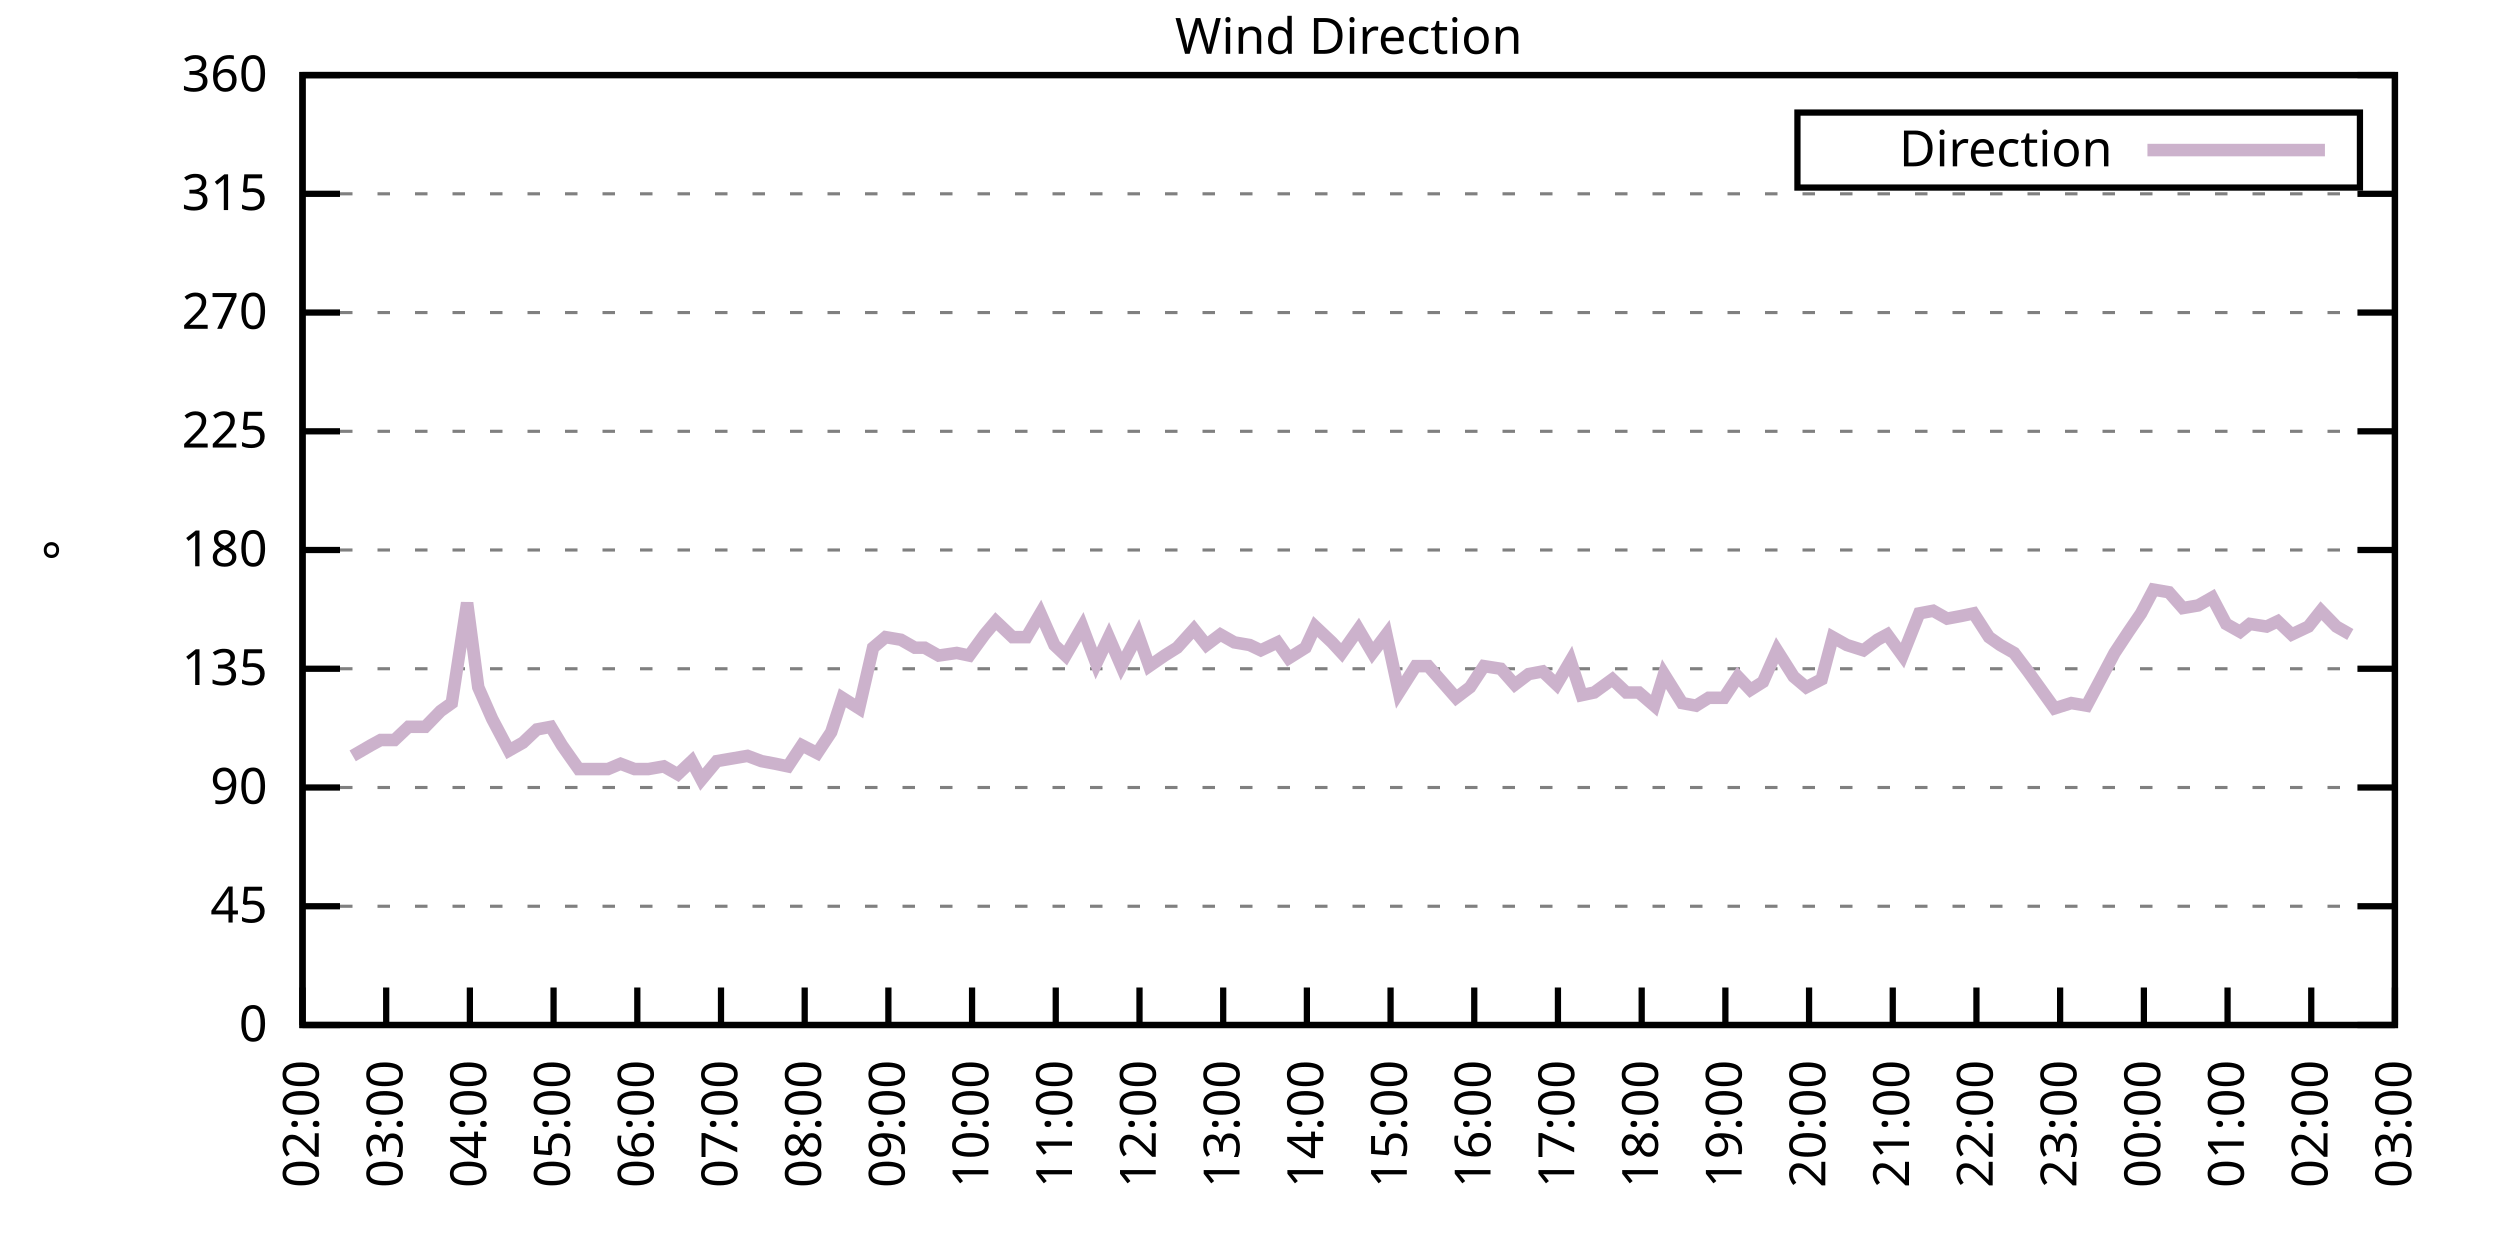
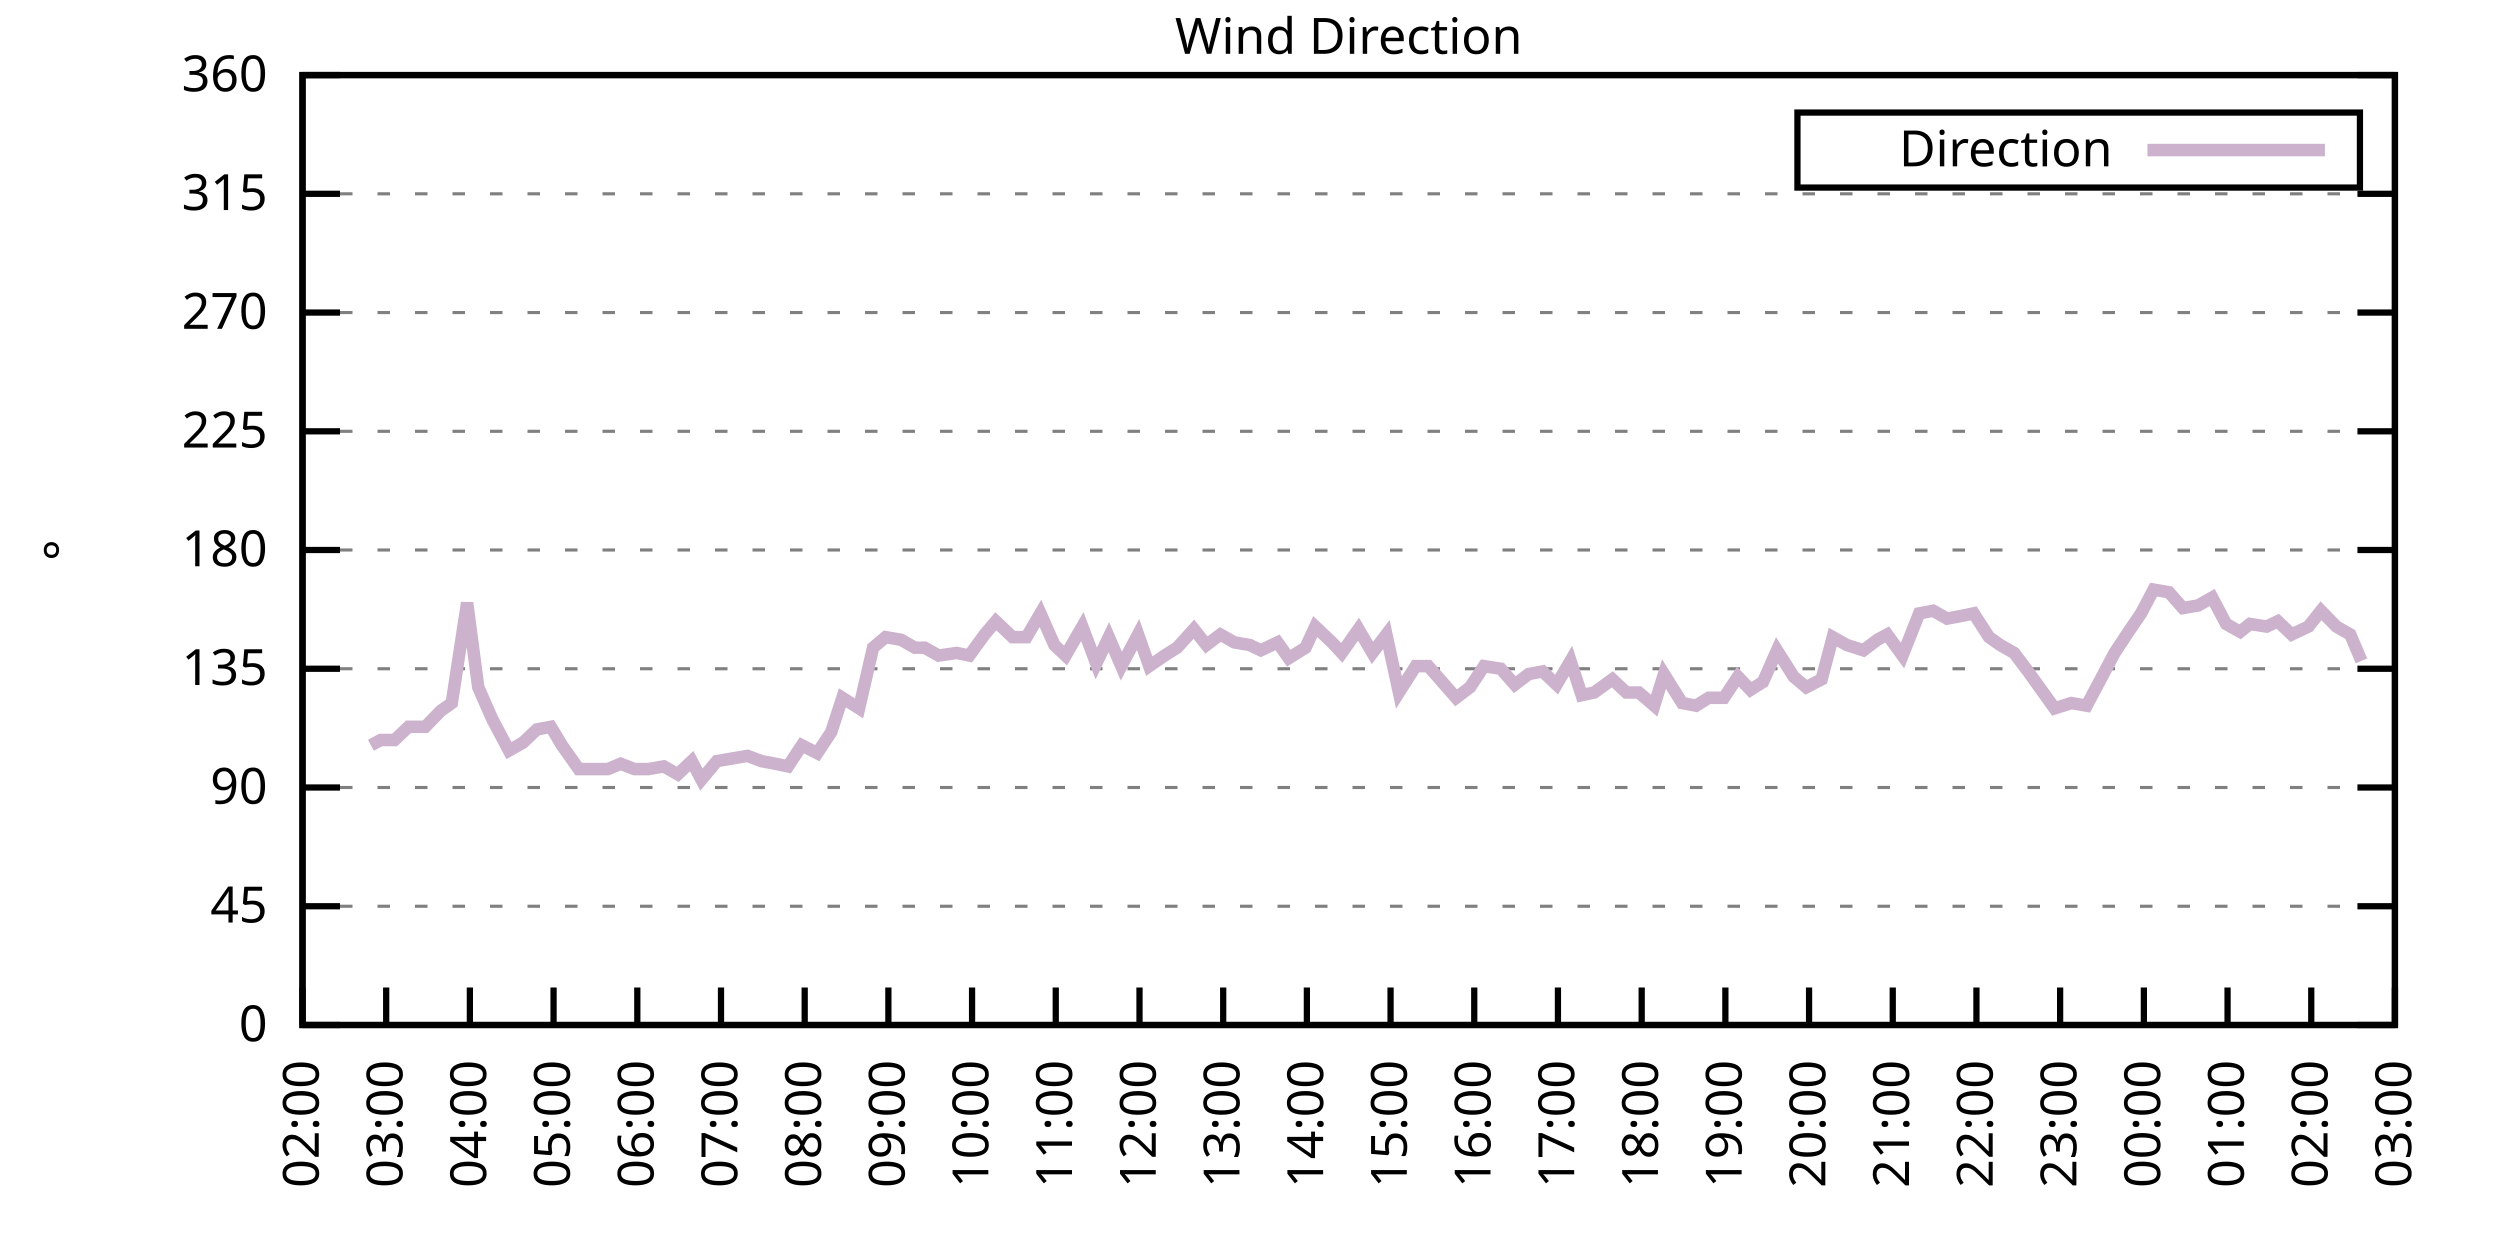
<svg xmlns="http://www.w3.org/2000/svg" xmlns:xlink="http://www.w3.org/1999/xlink" width="400" height="200" viewBox="0 0 400 200">
  <g id="gnuplot_canvas">
    <rect x="0" y="0" width="400" height="200" fill="none" />
    <defs>
      <circle id="gpDot" r="0.5" stroke-width="0.5" stroke="currentColor" />
      <path id="gpPt0" stroke-width="0.333" stroke="currentColor" d="M-1,0 h2 M0,-1 v2" />
      <path id="gpPt1" stroke-width="0.333" stroke="currentColor" d="M-1,-1 L1,1 M1,-1 L-1,1" />
      <path id="gpPt2" stroke-width="0.333" stroke="currentColor" d="M-1,0 L1,0 M0,-1 L0,1 M-1,-1 L1,1 M-1,1 L1,-1" />
      <rect id="gpPt3" stroke-width="0.333" stroke="currentColor" x="-1" y="-1" width="2" height="2" />
      <rect id="gpPt4" stroke-width="0.333" stroke="currentColor" fill="currentColor" x="-1" y="-1" width="2" height="2" />
      <circle id="gpPt5" stroke-width="0.333" stroke="currentColor" cx="0" cy="0" r="1" />
      <use xlink:href="#gpPt5" id="gpPt6" fill="currentColor" stroke="none" />
      <path id="gpPt7" stroke-width="0.333" stroke="currentColor" d="M0,-1.33 L-1.33,0.67 L1.33,0.67 z" />
      <use xlink:href="#gpPt7" id="gpPt8" fill="currentColor" stroke="none" />
      <use xlink:href="#gpPt7" id="gpPt9" stroke="currentColor" transform="rotate(180)" />
      <use xlink:href="#gpPt9" id="gpPt10" fill="currentColor" stroke="none" />
      <use xlink:href="#gpPt3" id="gpPt11" stroke="currentColor" transform="rotate(45)" />
      <use xlink:href="#gpPt11" id="gpPt12" fill="currentColor" stroke="none" />
      <path id="gpPt13" stroke-width="0.333" stroke="currentColor" d="M0,1.330 L1.265,0.411 L0.782,-1.067 L-0.782,-1.076 L-1.265,0.411 z" />
      <use xlink:href="#gpPt13" id="gpPt14" fill="currentColor" stroke="none" />
      <filter id="textbox" filterUnits="objectBoundingBox" x="0" y="0" height="1" width="1">
        <feFlood flood-color="white" flood-opacity="1" result="bgnd" />
        <feComposite in="SourceGraphic" in2="bgnd" operator="atop" />
      </filter>
      <filter id="greybox" filterUnits="objectBoundingBox" x="0" y="0" height="1" width="1">
        <feFlood flood-color="lightgrey" flood-opacity="1" result="grey" />
        <feComposite in="SourceGraphic" in2="grey" operator="atop" />
      </filter>
    </defs>
    <g fill="none" color="white" stroke="currentColor" stroke-width="1.00" stroke-linecap="butt" stroke-linejoin="miter">
</g>
    <g fill="none" color="black" stroke="currentColor" stroke-width="1.00" stroke-linecap="butt" stroke-linejoin="miter">
      <g stroke="none" shape-rendering="crispEdges">
        <polygon fill="rgb(255, 255, 255)" points="48.40,164.00 383.18,164.00 383.18,12.02 48.40,12.02 " />
      </g>
    </g>
    <g fill="none" color="black" stroke="currentColor" stroke-width="1.00" stroke-linecap="butt" stroke-linejoin="miter">
</g>
    <g fill="none" color="black" stroke="black" stroke-width="0.50" stroke-linecap="butt" stroke-linejoin="miter">
</g>
    <g fill="none" color="gray" stroke="currentColor" stroke-width="0.50" stroke-linecap="butt" stroke-linejoin="miter">
      <path stroke="gray" stroke-dasharray="2,4" class="gridline" d="M48.40,164.00 L383.19,164.00  " />
    </g>
    <g fill="none" color="gray" stroke="gray" stroke-width="1.00" stroke-linecap="butt" stroke-linejoin="miter">
</g>
    <g fill="none" color="black" stroke="currentColor" stroke-width="1.00" stroke-linecap="butt" stroke-linejoin="miter">
      <path stroke="black" d="M48.40,164.00 L54.40,164.00 M383.19,164.00 L377.19,164.00  " />
      <g transform="translate(42.80,166.60)" stroke="none" fill="black" font-family="Sans" font-size="8.00" text-anchor="end">
        <text>
          <tspan font-family="Sans"> 0</tspan>
        </text>
      </g>
    </g>
    <g fill="none" color="black" stroke="currentColor" stroke-width="1.00" stroke-linecap="butt" stroke-linejoin="miter">
</g>
    <g fill="none" color="black" stroke="black" stroke-width="0.50" stroke-linecap="butt" stroke-linejoin="miter">
</g>
    <g fill="none" color="gray" stroke="currentColor" stroke-width="0.50" stroke-linecap="butt" stroke-linejoin="miter">
      <path stroke="gray" stroke-dasharray="2,4" class="gridline" d="M48.40,145.00 L383.19,145.00  " />
    </g>
    <g fill="none" color="gray" stroke="gray" stroke-width="1.00" stroke-linecap="butt" stroke-linejoin="miter">
</g>
    <g fill="none" color="black" stroke="currentColor" stroke-width="1.00" stroke-linecap="butt" stroke-linejoin="miter">
      <path stroke="black" d="M48.40,145.00 L54.40,145.00 M383.19,145.00 L377.19,145.00  " />
      <g transform="translate(42.80,147.60)" stroke="none" fill="black" font-family="Sans" font-size="8.00" text-anchor="end">
        <text>
          <tspan font-family="Sans"> 45</tspan>
        </text>
      </g>
    </g>
    <g fill="none" color="black" stroke="currentColor" stroke-width="1.00" stroke-linecap="butt" stroke-linejoin="miter">
</g>
    <g fill="none" color="black" stroke="black" stroke-width="0.50" stroke-linecap="butt" stroke-linejoin="miter">
</g>
    <g fill="none" color="gray" stroke="currentColor" stroke-width="0.50" stroke-linecap="butt" stroke-linejoin="miter">
      <path stroke="gray" stroke-dasharray="2,4" class="gridline" d="M48.40,126.00 L383.19,126.00  " />
    </g>
    <g fill="none" color="gray" stroke="gray" stroke-width="1.00" stroke-linecap="butt" stroke-linejoin="miter">
</g>
    <g fill="none" color="black" stroke="currentColor" stroke-width="1.00" stroke-linecap="butt" stroke-linejoin="miter">
      <path stroke="black" d="M48.40,126.00 L54.40,126.00 M383.19,126.00 L377.19,126.00  " />
      <g transform="translate(42.80,128.60)" stroke="none" fill="black" font-family="Sans" font-size="8.00" text-anchor="end">
        <text>
          <tspan font-family="Sans"> 90</tspan>
        </text>
      </g>
    </g>
    <g fill="none" color="black" stroke="currentColor" stroke-width="1.00" stroke-linecap="butt" stroke-linejoin="miter">
</g>
    <g fill="none" color="black" stroke="black" stroke-width="0.50" stroke-linecap="butt" stroke-linejoin="miter">
</g>
    <g fill="none" color="gray" stroke="currentColor" stroke-width="0.50" stroke-linecap="butt" stroke-linejoin="miter">
      <path stroke="gray" stroke-dasharray="2,4" class="gridline" d="M48.40,107.00 L383.19,107.00  " />
    </g>
    <g fill="none" color="gray" stroke="gray" stroke-width="1.00" stroke-linecap="butt" stroke-linejoin="miter">
</g>
    <g fill="none" color="black" stroke="currentColor" stroke-width="1.00" stroke-linecap="butt" stroke-linejoin="miter">
      <path stroke="black" d="M48.40,107.00 L54.40,107.00 M383.19,107.00 L377.19,107.00  " />
      <g transform="translate(42.80,109.60)" stroke="none" fill="black" font-family="Sans" font-size="8.00" text-anchor="end">
        <text>
          <tspan font-family="Sans"> 135</tspan>
        </text>
      </g>
    </g>
    <g fill="none" color="black" stroke="currentColor" stroke-width="1.00" stroke-linecap="butt" stroke-linejoin="miter">
</g>
    <g fill="none" color="black" stroke="black" stroke-width="0.50" stroke-linecap="butt" stroke-linejoin="miter">
</g>
    <g fill="none" color="gray" stroke="currentColor" stroke-width="0.50" stroke-linecap="butt" stroke-linejoin="miter">
      <path stroke="gray" stroke-dasharray="2,4" class="gridline" d="M48.40,88.00 L383.19,88.00  " />
    </g>
    <g fill="none" color="gray" stroke="gray" stroke-width="1.00" stroke-linecap="butt" stroke-linejoin="miter">
</g>
    <g fill="none" color="black" stroke="currentColor" stroke-width="1.00" stroke-linecap="butt" stroke-linejoin="miter">
      <path stroke="black" d="M48.40,88.00 L54.40,88.00 M383.19,88.00 L377.19,88.00  " />
      <g transform="translate(42.80,90.60)" stroke="none" fill="black" font-family="Sans" font-size="8.00" text-anchor="end">
        <text>
          <tspan font-family="Sans"> 180</tspan>
        </text>
      </g>
    </g>
    <g fill="none" color="black" stroke="currentColor" stroke-width="1.00" stroke-linecap="butt" stroke-linejoin="miter">
</g>
    <g fill="none" color="black" stroke="black" stroke-width="0.50" stroke-linecap="butt" stroke-linejoin="miter">
</g>
    <g fill="none" color="gray" stroke="currentColor" stroke-width="0.50" stroke-linecap="butt" stroke-linejoin="miter">
      <path stroke="gray" stroke-dasharray="2,4" class="gridline" d="M48.40,69.01 L383.19,69.01  " />
    </g>
    <g fill="none" color="gray" stroke="gray" stroke-width="1.00" stroke-linecap="butt" stroke-linejoin="miter">
</g>
    <g fill="none" color="black" stroke="currentColor" stroke-width="1.00" stroke-linecap="butt" stroke-linejoin="miter">
      <path stroke="black" d="M48.40,69.01 L54.40,69.01 M383.19,69.01 L377.19,69.01  " />
      <g transform="translate(42.80,71.61)" stroke="none" fill="black" font-family="Sans" font-size="8.00" text-anchor="end">
        <text>
          <tspan font-family="Sans"> 225</tspan>
        </text>
      </g>
    </g>
    <g fill="none" color="black" stroke="currentColor" stroke-width="1.00" stroke-linecap="butt" stroke-linejoin="miter">
</g>
    <g fill="none" color="black" stroke="black" stroke-width="0.50" stroke-linecap="butt" stroke-linejoin="miter">
</g>
    <g fill="none" color="gray" stroke="currentColor" stroke-width="0.50" stroke-linecap="butt" stroke-linejoin="miter">
      <path stroke="gray" stroke-dasharray="2,4" class="gridline" d="M48.40,50.01 L383.19,50.01  " />
    </g>
    <g fill="none" color="gray" stroke="gray" stroke-width="1.00" stroke-linecap="butt" stroke-linejoin="miter">
</g>
    <g fill="none" color="black" stroke="currentColor" stroke-width="1.00" stroke-linecap="butt" stroke-linejoin="miter">
      <path stroke="black" d="M48.40,50.01 L54.40,50.01 M383.19,50.01 L377.19,50.01  " />
      <g transform="translate(42.80,52.61)" stroke="none" fill="black" font-family="Sans" font-size="8.00" text-anchor="end">
        <text>
          <tspan font-family="Sans"> 270</tspan>
        </text>
      </g>
    </g>
    <g fill="none" color="black" stroke="currentColor" stroke-width="1.00" stroke-linecap="butt" stroke-linejoin="miter">
</g>
    <g fill="none" color="black" stroke="black" stroke-width="0.50" stroke-linecap="butt" stroke-linejoin="miter">
</g>
    <g fill="none" color="gray" stroke="currentColor" stroke-width="0.50" stroke-linecap="butt" stroke-linejoin="miter">
      <path stroke="gray" stroke-dasharray="2,4" class="gridline" d="M48.40,31.01 L383.19,31.01  " />
    </g>
    <g fill="none" color="gray" stroke="gray" stroke-width="1.00" stroke-linecap="butt" stroke-linejoin="miter">
</g>
    <g fill="none" color="black" stroke="currentColor" stroke-width="1.00" stroke-linecap="butt" stroke-linejoin="miter">
      <path stroke="black" d="M48.40,31.01 L54.40,31.01 M383.19,31.01 L377.19,31.01  " />
      <g transform="translate(42.80,33.61)" stroke="none" fill="black" font-family="Sans" font-size="8.00" text-anchor="end">
        <text>
          <tspan font-family="Sans"> 315</tspan>
        </text>
      </g>
    </g>
    <g fill="none" color="black" stroke="currentColor" stroke-width="1.00" stroke-linecap="butt" stroke-linejoin="miter">
</g>
    <g fill="none" color="black" stroke="black" stroke-width="0.50" stroke-linecap="butt" stroke-linejoin="miter">
</g>
    <g fill="none" color="gray" stroke="currentColor" stroke-width="0.50" stroke-linecap="butt" stroke-linejoin="miter">
      <path stroke="gray" stroke-dasharray="2,4" class="gridline" d="M48.40,12.01 L383.19,12.01  " />
    </g>
    <g fill="none" color="gray" stroke="gray" stroke-width="1.00" stroke-linecap="butt" stroke-linejoin="miter">
</g>
    <g fill="none" color="black" stroke="currentColor" stroke-width="1.00" stroke-linecap="butt" stroke-linejoin="miter">
      <path stroke="black" d="M48.40,12.01 L54.40,12.01 M383.19,12.01 L377.19,12.01  " />
      <g transform="translate(42.80,14.61)" stroke="none" fill="black" font-family="Sans" font-size="8.00" text-anchor="end">
        <text>
          <tspan font-family="Sans"> 360</tspan>
        </text>
      </g>
    </g>
    <g fill="none" color="black" stroke="currentColor" stroke-width="1.00" stroke-linecap="butt" stroke-linejoin="miter">
      <path stroke="black" d="M48.40,164.00 L48.40,158.00  " />
      <g transform="translate(51.00,169.60) rotate(270.00)" stroke="none" fill="black" font-family="Sans" font-size="8.00" text-anchor="end">
        <text>
          <tspan font-family="Sans">02:00</tspan>
        </text>
      </g>
    </g>
    <g fill="none" color="black" stroke="currentColor" stroke-width="1.00" stroke-linecap="butt" stroke-linejoin="miter">
      <path stroke="black" d="M61.79,164.00 L61.79,158.00  " />
      <g transform="translate(64.39,169.60) rotate(270.00)" stroke="none" fill="black" font-family="Sans" font-size="8.00" text-anchor="end">
        <text>
          <tspan font-family="Sans">03:00</tspan>
        </text>
      </g>
    </g>
    <g fill="none" color="black" stroke="currentColor" stroke-width="1.00" stroke-linecap="butt" stroke-linejoin="miter">
      <path stroke="black" d="M75.18,164.00 L75.18,158.00  " />
      <g transform="translate(77.78,169.60) rotate(270.00)" stroke="none" fill="black" font-family="Sans" font-size="8.00" text-anchor="end">
        <text>
          <tspan font-family="Sans">04:00</tspan>
        </text>
      </g>
    </g>
    <g fill="none" color="black" stroke="currentColor" stroke-width="1.00" stroke-linecap="butt" stroke-linejoin="miter">
      <path stroke="black" d="M88.57,164.00 L88.57,158.00  " />
      <g transform="translate(91.17,169.60) rotate(270.00)" stroke="none" fill="black" font-family="Sans" font-size="8.00" text-anchor="end">
        <text>
          <tspan font-family="Sans">05:00</tspan>
        </text>
      </g>
    </g>
    <g fill="none" color="black" stroke="currentColor" stroke-width="1.00" stroke-linecap="butt" stroke-linejoin="miter">
      <path stroke="black" d="M101.97,164.00 L101.97,158.00  " />
      <g transform="translate(104.57,169.60) rotate(270.00)" stroke="none" fill="black" font-family="Sans" font-size="8.00" text-anchor="end">
        <text>
          <tspan font-family="Sans">06:00</tspan>
        </text>
      </g>
    </g>
    <g fill="none" color="black" stroke="currentColor" stroke-width="1.00" stroke-linecap="butt" stroke-linejoin="miter">
      <path stroke="black" d="M115.36,164.00 L115.36,158.00  " />
      <g transform="translate(117.96,169.60) rotate(270.00)" stroke="none" fill="black" font-family="Sans" font-size="8.00" text-anchor="end">
        <text>
          <tspan font-family="Sans">07:00</tspan>
        </text>
      </g>
    </g>
    <g fill="none" color="black" stroke="currentColor" stroke-width="1.00" stroke-linecap="butt" stroke-linejoin="miter">
      <path stroke="black" d="M128.75,164.00 L128.75,158.00  " />
      <g transform="translate(131.35,169.60) rotate(270.00)" stroke="none" fill="black" font-family="Sans" font-size="8.00" text-anchor="end">
        <text>
          <tspan font-family="Sans">08:00</tspan>
        </text>
      </g>
    </g>
    <g fill="none" color="black" stroke="currentColor" stroke-width="1.00" stroke-linecap="butt" stroke-linejoin="miter">
      <path stroke="black" d="M142.14,164.00 L142.14,158.00  " />
      <g transform="translate(144.74,169.60) rotate(270.00)" stroke="none" fill="black" font-family="Sans" font-size="8.00" text-anchor="end">
        <text>
          <tspan font-family="Sans">09:00</tspan>
        </text>
      </g>
    </g>
    <g fill="none" color="black" stroke="currentColor" stroke-width="1.00" stroke-linecap="butt" stroke-linejoin="miter">
      <path stroke="black" d="M155.53,164.00 L155.53,158.00  " />
      <g transform="translate(158.13,169.60) rotate(270.00)" stroke="none" fill="black" font-family="Sans" font-size="8.00" text-anchor="end">
        <text>
          <tspan font-family="Sans">10:00</tspan>
        </text>
      </g>
    </g>
    <g fill="none" color="black" stroke="currentColor" stroke-width="1.00" stroke-linecap="butt" stroke-linejoin="miter">
      <path stroke="black" d="M168.92,164.00 L168.92,158.00  " />
      <g transform="translate(171.52,169.60) rotate(270.00)" stroke="none" fill="black" font-family="Sans" font-size="8.00" text-anchor="end">
        <text>
          <tspan font-family="Sans">11:00</tspan>
        </text>
      </g>
    </g>
    <g fill="none" color="black" stroke="currentColor" stroke-width="1.00" stroke-linecap="butt" stroke-linejoin="miter">
      <path stroke="black" d="M182.32,164.00 L182.32,158.00  " />
      <g transform="translate(184.92,169.60) rotate(270.00)" stroke="none" fill="black" font-family="Sans" font-size="8.00" text-anchor="end">
        <text>
          <tspan font-family="Sans">12:00</tspan>
        </text>
      </g>
    </g>
    <g fill="none" color="black" stroke="currentColor" stroke-width="1.00" stroke-linecap="butt" stroke-linejoin="miter">
      <path stroke="black" d="M195.71,164.00 L195.71,158.00  " />
      <g transform="translate(198.31,169.60) rotate(270.00)" stroke="none" fill="black" font-family="Sans" font-size="8.00" text-anchor="end">
        <text>
          <tspan font-family="Sans">13:00</tspan>
        </text>
      </g>
    </g>
    <g fill="none" color="black" stroke="currentColor" stroke-width="1.00" stroke-linecap="butt" stroke-linejoin="miter">
      <path stroke="black" d="M209.10,164.00 L209.10,158.00  " />
      <g transform="translate(211.70,169.60) rotate(270.00)" stroke="none" fill="black" font-family="Sans" font-size="8.00" text-anchor="end">
        <text>
          <tspan font-family="Sans">14:00</tspan>
        </text>
      </g>
    </g>
    <g fill="none" color="black" stroke="currentColor" stroke-width="1.00" stroke-linecap="butt" stroke-linejoin="miter">
      <path stroke="black" d="M222.49,164.00 L222.49,158.00  " />
      <g transform="translate(225.09,169.60) rotate(270.00)" stroke="none" fill="black" font-family="Sans" font-size="8.00" text-anchor="end">
        <text>
          <tspan font-family="Sans">15:00</tspan>
        </text>
      </g>
    </g>
    <g fill="none" color="black" stroke="currentColor" stroke-width="1.00" stroke-linecap="butt" stroke-linejoin="miter">
      <path stroke="black" d="M235.88,164.00 L235.88,158.00  " />
      <g transform="translate(238.48,169.60) rotate(270.00)" stroke="none" fill="black" font-family="Sans" font-size="8.00" text-anchor="end">
        <text>
          <tspan font-family="Sans">16:00</tspan>
        </text>
      </g>
    </g>
    <g fill="none" color="black" stroke="currentColor" stroke-width="1.00" stroke-linecap="butt" stroke-linejoin="miter">
      <path stroke="black" d="M249.27,164.00 L249.27,158.00  " />
      <g transform="translate(251.87,169.60) rotate(270.00)" stroke="none" fill="black" font-family="Sans" font-size="8.00" text-anchor="end">
        <text>
          <tspan font-family="Sans">17:00</tspan>
        </text>
      </g>
    </g>
    <g fill="none" color="black" stroke="currentColor" stroke-width="1.00" stroke-linecap="butt" stroke-linejoin="miter">
      <path stroke="black" d="M262.67,164.00 L262.67,158.00  " />
      <g transform="translate(265.27,169.60) rotate(270.00)" stroke="none" fill="black" font-family="Sans" font-size="8.00" text-anchor="end">
        <text>
          <tspan font-family="Sans">18:00</tspan>
        </text>
      </g>
    </g>
    <g fill="none" color="black" stroke="currentColor" stroke-width="1.00" stroke-linecap="butt" stroke-linejoin="miter">
      <path stroke="black" d="M276.06,164.00 L276.06,158.00  " />
      <g transform="translate(278.66,169.60) rotate(270.00)" stroke="none" fill="black" font-family="Sans" font-size="8.00" text-anchor="end">
        <text>
          <tspan font-family="Sans">19:00</tspan>
        </text>
      </g>
    </g>
    <g fill="none" color="black" stroke="currentColor" stroke-width="1.00" stroke-linecap="butt" stroke-linejoin="miter">
      <path stroke="black" d="M289.45,164.00 L289.45,158.00  " />
      <g transform="translate(292.05,169.60) rotate(270.00)" stroke="none" fill="black" font-family="Sans" font-size="8.00" text-anchor="end">
        <text>
          <tspan font-family="Sans">20:00</tspan>
        </text>
      </g>
    </g>
    <g fill="none" color="black" stroke="currentColor" stroke-width="1.00" stroke-linecap="butt" stroke-linejoin="miter">
      <path stroke="black" d="M302.84,164.00 L302.84,158.00  " />
      <g transform="translate(305.44,169.60) rotate(270.00)" stroke="none" fill="black" font-family="Sans" font-size="8.00" text-anchor="end">
        <text>
          <tspan font-family="Sans">21:00</tspan>
        </text>
      </g>
    </g>
    <g fill="none" color="black" stroke="currentColor" stroke-width="1.00" stroke-linecap="butt" stroke-linejoin="miter">
      <path stroke="black" d="M316.23,164.00 L316.23,158.00  " />
      <g transform="translate(318.83,169.60) rotate(270.00)" stroke="none" fill="black" font-family="Sans" font-size="8.00" text-anchor="end">
        <text>
          <tspan font-family="Sans">22:00</tspan>
        </text>
      </g>
    </g>
    <g fill="none" color="black" stroke="currentColor" stroke-width="1.00" stroke-linecap="butt" stroke-linejoin="miter">
      <path stroke="black" d="M329.62,164.00 L329.62,158.00  " />
      <g transform="translate(332.22,169.60) rotate(270.00)" stroke="none" fill="black" font-family="Sans" font-size="8.00" text-anchor="end">
        <text>
          <tspan font-family="Sans">23:00</tspan>
        </text>
      </g>
    </g>
    <g fill="none" color="black" stroke="currentColor" stroke-width="1.00" stroke-linecap="butt" stroke-linejoin="miter">
      <path stroke="black" d="M343.02,164.00 L343.02,158.00  " />
      <g transform="translate(345.62,169.60) rotate(270.00)" stroke="none" fill="black" font-family="Sans" font-size="8.00" text-anchor="end">
        <text>
          <tspan font-family="Sans">00:00</tspan>
        </text>
      </g>
    </g>
    <g fill="none" color="black" stroke="currentColor" stroke-width="1.00" stroke-linecap="butt" stroke-linejoin="miter">
      <path stroke="black" d="M356.41,164.00 L356.41,158.00  " />
      <g transform="translate(359.01,169.60) rotate(270.00)" stroke="none" fill="black" font-family="Sans" font-size="8.00" text-anchor="end">
        <text>
          <tspan font-family="Sans">01:00</tspan>
        </text>
      </g>
    </g>
    <g fill="none" color="black" stroke="currentColor" stroke-width="1.00" stroke-linecap="butt" stroke-linejoin="miter">
      <path stroke="black" d="M369.80,164.00 L369.80,158.00  " />
      <g transform="translate(372.40,169.60) rotate(270.00)" stroke="none" fill="black" font-family="Sans" font-size="8.00" text-anchor="end">
        <text>
          <tspan font-family="Sans">02:00</tspan>
        </text>
      </g>
    </g>
    <g fill="none" color="black" stroke="currentColor" stroke-width="1.00" stroke-linecap="butt" stroke-linejoin="miter">
      <path stroke="black" d="M383.19,164.00 L383.19,158.00  " />
      <g transform="translate(385.79,169.60) rotate(270.00)" stroke="none" fill="black" font-family="Sans" font-size="8.00" text-anchor="end">
        <text>
          <tspan font-family="Sans">03:00</tspan>
        </text>
      </g>
    </g>
    <g fill="none" color="black" stroke="currentColor" stroke-width="1.00" stroke-linecap="butt" stroke-linejoin="miter">
</g>
    <g fill="none" color="black" stroke="currentColor" stroke-width="1.00" stroke-linecap="butt" stroke-linejoin="miter">
      <path stroke="black" d="M48.40,12.01 L48.40,164.00 L383.19,164.00 L383.19,12.01 L48.40,12.01 Z  " />
    </g>
    <g fill="none" color="black" stroke="currentColor" stroke-width="1.00" stroke-linecap="butt" stroke-linejoin="miter">
</g>
    <g fill="none" color="black" stroke="currentColor" stroke-width="1.00" stroke-linecap="butt" stroke-linejoin="miter">
      <path stroke="black" d="M287.59,30.01 L287.59,18.01 L377.59,18.01 L377.59,30.01 L287.59,30.01 Z  " />
    </g>
    <g id="Wind_direction_plot_1">
      <g fill="none" color="white" stroke="black" stroke-width="2.00" stroke-linecap="butt" stroke-linejoin="miter">
</g>
      <g fill="none" color="black" stroke="currentColor" stroke-width="2.00" stroke-linecap="butt" stroke-linejoin="miter">
        <g transform="translate(337.99,26.61)" stroke="none" fill="black" font-family="Sans" font-size="8.00" text-anchor="end">
          <text>
            <tspan font-family="Sans">Direction</tspan>
          </text>
        </g>
      </g>
      <g fill="none" color="black" stroke="currentColor" stroke-width="2.00" stroke-linecap="butt" stroke-linejoin="miter">
-         <path stroke="rgb(204, 178, 204)" d="M343.59,24.01 L371.99,24.01 M56.43,120.94 L59.34,119.25 L60.90,118.40 L63.13,118.40 L65.36,116.29 L68.04,116.29   L70.50,113.76 L72.28,112.49 L74.74,96.45 L76.52,109.96 L78.75,115.03 L81.43,120.09 L83.66,118.83 L85.90,116.71   L88.13,116.29 L89.91,119.25 L92.59,123.05 L94.60,123.05 L97.28,123.05 L99.29,122.20 L101.52,123.05 L103.75,123.05   L106.21,122.62 L108.44,123.89 L110.67,121.78 L112.23,124.74 L114.69,121.78 L117.14,121.36 L119.60,120.94 L121.83,121.78   L124.06,122.20 L126.07,122.62 L128.30,119.25 L130.76,120.51 L132.99,117.14 L134.78,111.65 L137.45,113.34 L139.69,103.63   L141.69,101.94 L144.15,102.36 L146.38,103.63 L147.94,103.63 L150.18,104.89 L153.08,104.47 L155.09,104.89 L157.54,101.52   L159.33,99.40 L162.01,101.94 L164.24,101.94 L166.47,98.14 L168.70,103.20 L170.49,104.89 L173.17,100.25 L175.40,106.16   L177.41,101.94 L179.41,106.58 L182.09,101.52 L183.88,106.58 L186.33,104.89 L188.34,103.63 L191.02,100.67 L193.03,103.20   L195.26,101.52 L197.49,102.78 L199.95,103.20 L201.73,104.05 L204.41,102.78 L206.20,105.31 L208.88,103.63 L210.44,100.25   L213.12,102.78 L214.68,104.47 L217.36,100.67 L219.59,104.47 L221.82,101.52 L223.83,110.80 L226.51,106.58 L228.52,106.58   L230.75,109.11 L232.98,111.65 L235.21,109.96 L237.44,106.58 L240.12,107.00 L242.36,109.54 L244.59,107.85 L246.82,107.43   L249.05,109.54 L251.28,105.74 L253.07,111.23 L255.08,110.80 L257.98,108.69 L260.21,110.80 L262.22,110.80 L264.67,112.91   L266.24,107.85 L269.14,112.49 L271.37,112.91 L273.38,111.65 L275.83,111.65 L278.07,108.27 L280.07,110.38 L282.08,109.11   L284.32,104.05 L286.99,108.27 L289.00,109.96 L291.46,108.69 L293.24,101.94 L295.48,103.20 L298.15,104.05 L300.39,102.36   L301.95,101.52 L304.40,104.89 L307.08,98.14 L309.31,97.72 L311.54,98.98 L313.78,98.56 L315.79,98.14 L318.24,101.94   L320.03,103.20 L322.26,104.47 L324.49,107.43 L328.73,113.34 L331.41,112.49 L333.86,112.91 L336.10,108.69 L338.33,104.47   L340.56,101.09 L342.57,98.14 L344.58,94.34 L347.03,94.76 L349.26,97.29 L351.72,96.87 L353.95,95.60 L356.18,99.83   L358.42,101.09 L359.98,99.83 L362.66,100.25 L364.44,99.40 L366.67,101.52 L369.35,100.25 L371.36,97.72 L373.82,100.25   L376.05,101.52  " />
+         <path stroke="rgb(204, 178, 204)" d="M343.59,24.01 L371.99,24.01 M59.34,119.25 L60.90,118.40 L63.13,118.40 L65.36,116.29 L68.04,116.29 L70.50,113.76   L72.28,112.49 L74.74,96.45 L76.52,109.96 L78.75,115.03 L81.43,120.09 L83.66,118.83 L85.90,116.71 L88.13,116.29   L89.91,119.25 L92.59,123.05 L94.60,123.05 L97.28,123.05 L99.29,122.20 L101.52,123.05 L103.75,123.05 L106.21,122.62   L108.44,123.89 L110.67,121.78 L112.23,124.74 L114.69,121.78 L117.14,121.36 L119.60,120.94 L121.83,121.78 L124.06,122.20   L126.07,122.62 L128.30,119.25 L130.76,120.51 L132.99,117.14 L134.78,111.65 L137.45,113.34 L139.69,103.63 L141.69,101.94   L144.15,102.36 L146.38,103.63 L147.94,103.63 L150.18,104.89 L153.08,104.47 L155.09,104.89 L157.54,101.52 L159.33,99.40   L162.01,101.94 L164.24,101.94 L166.47,98.14 L168.70,103.20 L170.49,104.89 L173.17,100.25 L175.40,106.16 L177.41,101.94   L179.41,106.58 L182.09,101.52 L183.88,106.58 L186.33,104.89 L188.34,103.63 L191.02,100.67 L193.03,103.20 L195.26,101.52   L197.49,102.78 L199.95,103.20 L201.73,104.05 L204.41,102.78 L206.20,105.31 L208.88,103.63 L210.44,100.25 L213.12,102.78   L214.68,104.47 L217.36,100.67 L219.59,104.47 L221.82,101.52 L223.83,110.80 L226.51,106.58 L228.52,106.58 L230.75,109.11   L232.98,111.65 L235.21,109.96 L237.44,106.58 L240.12,107.00 L242.36,109.54 L244.59,107.85 L246.82,107.43 L249.05,109.54   L251.28,105.74 L253.07,111.23 L255.08,110.80 L257.98,108.69 L260.21,110.80 L262.22,110.80 L264.67,112.91 L266.24,107.85   L269.14,112.49 L271.37,112.91 L273.38,111.65 L275.83,111.65 L278.07,108.27 L280.07,110.38 L282.08,109.11 L284.32,104.05   L286.99,108.27 L289.00,109.96 L291.46,108.69 L293.24,101.94 L295.48,103.20 L298.15,104.05 L300.39,102.36 L301.95,101.52   L304.40,104.89 L307.08,98.14 L309.31,97.72 L311.54,98.98 L313.78,98.56 L315.79,98.14 L318.24,101.94 L320.03,103.20   L322.26,104.47 L324.49,107.43 L328.73,113.34 L331.41,112.49 L333.86,112.91 L336.10,108.69 L338.33,104.47 L340.56,101.09   L342.57,98.14 L344.58,94.34 L347.03,94.76 L349.26,97.29 L351.72,96.87 L353.95,95.60 L356.18,99.83 L358.42,101.09   L359.98,99.83 L362.66,100.25 L364.44,99.40 L366.67,101.52 L369.35,100.25 L371.36,97.72 L373.82,100.25 L376.05,101.52   L377.83,105.74  " />
      </g>
    </g>
    <g fill="none" color="black" stroke="currentColor" stroke-width="2.00" stroke-linecap="butt" stroke-linejoin="miter">
</g>
    <g fill="none" color="black" stroke="black" stroke-width="1.00" stroke-linecap="butt" stroke-linejoin="miter">
</g>
    <g fill="none" color="black" stroke="currentColor" stroke-width="1.00" stroke-linecap="butt" stroke-linejoin="miter">
      <path stroke="black" d="M48.40,12.01 L48.40,164.00 L383.19,164.00 L383.19,12.01 L48.40,12.01 Z  " />
      <g transform="translate(12.80,88.01) rotate(270.00)" stroke="none" fill="black" font-family="Sans" font-size="8.00" text-anchor="middle">
        <text>
          <tspan font-family="Sans">°</tspan>
        </text>
      </g>
    </g>
    <g fill="none" color="black" stroke="currentColor" stroke-width="1.00" stroke-linecap="butt" stroke-linejoin="miter">
</g>
    <g fill="none" color="black" stroke="currentColor" stroke-width="1.00" stroke-linecap="butt" stroke-linejoin="miter">
      <g transform="translate(215.79,8.61)" stroke="none" fill="black" font-family="Sans" font-size="8.00" text-anchor="middle">
        <text>
          <tspan font-family="Sans">Wind Direction</tspan>
        </text>
      </g>
    </g>
    <g fill="none" color="black" stroke="currentColor" stroke-width="1.00" stroke-linecap="butt" stroke-linejoin="miter">
</g>
  </g>
</svg>
